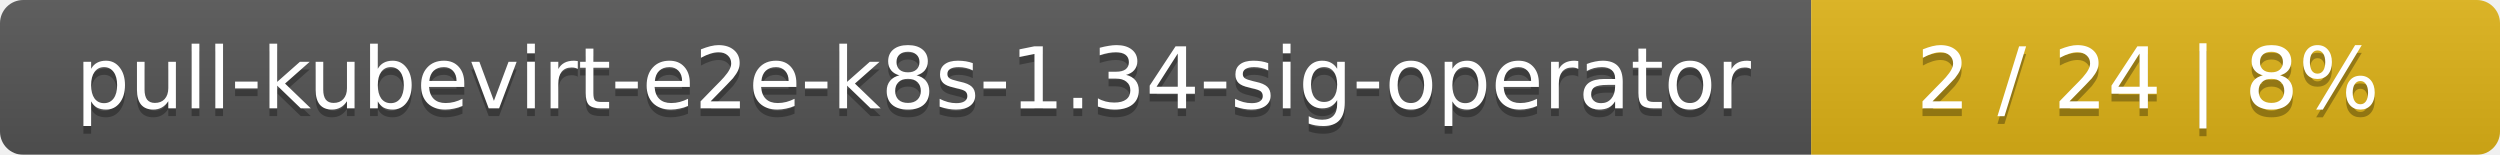
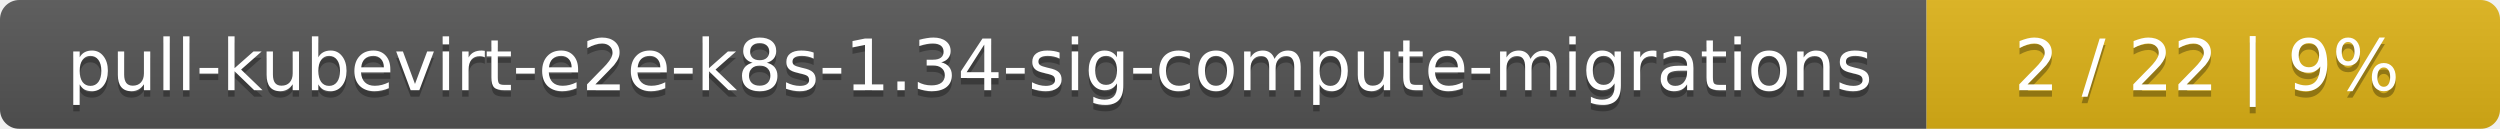
- <svg xmlns="http://www.w3.org/2000/svg" width="323" height="20">
+ <svg xmlns="http://www.w3.org/2000/svg" width="388" height="20">
  <linearGradient id="smooth" x2="0" y2="100%">
    <stop offset="0" stop-color="#bbb" stop-opacity=".1" />
    <stop offset="1" stop-opacity=".1" />
  </linearGradient>
  <mask id="round">
-     <rect width="323" height="20" rx="3" fill="#fff" />
+     <rect width="388" height="20" rx="3" fill="#fff" />
  </mask>
  <g mask="url(#round)">
-     <rect width="234" height="20" fill="#555" />
-     <rect x="234" width="89" height="20" fill="#dfb317" />
-     <rect width="323" height="20" fill="url(#smooth)" />
+     <rect width="299" height="20" fill="#555" />
+     <rect x="299" width="89" height="20" fill="#dfb317" />
+     <rect width="388" height="20" fill="url(#smooth)" />
  </g>
  <g fill="#fff" text-anchor="middle" font-family="DejaVu Sans,Verdana,Geneva,sans-serif" font-size="11">
-     <text x="118" y="15" fill="#010101" fill-opacity=".3">pull-kubevirt-e2e-k8s-1.34-sig-operator</text>
-     <text x="118" y="14">pull-kubevirt-e2e-k8s-1.34-sig-operator</text>
-     <text x="277.5" y="15" fill="#010101" fill-opacity=".3">2 / 24    |    8%</text>
-     <text x="277.5" y="14">2 / 24    |    8%</text>
+     <text x="150.5" y="15" fill="#010101" fill-opacity=".3">pull-kubevirt-e2e-k8s-1.34-sig-compute-migrations</text>
+     <text x="150.5" y="14">pull-kubevirt-e2e-k8s-1.34-sig-compute-migrations</text>
+     <text x="342.5" y="15" fill="#010101" fill-opacity=".3">2 / 22    |    9%</text>
+     <text x="342.5" y="14">2 / 22    |    9%</text>
  </g>
</svg>
